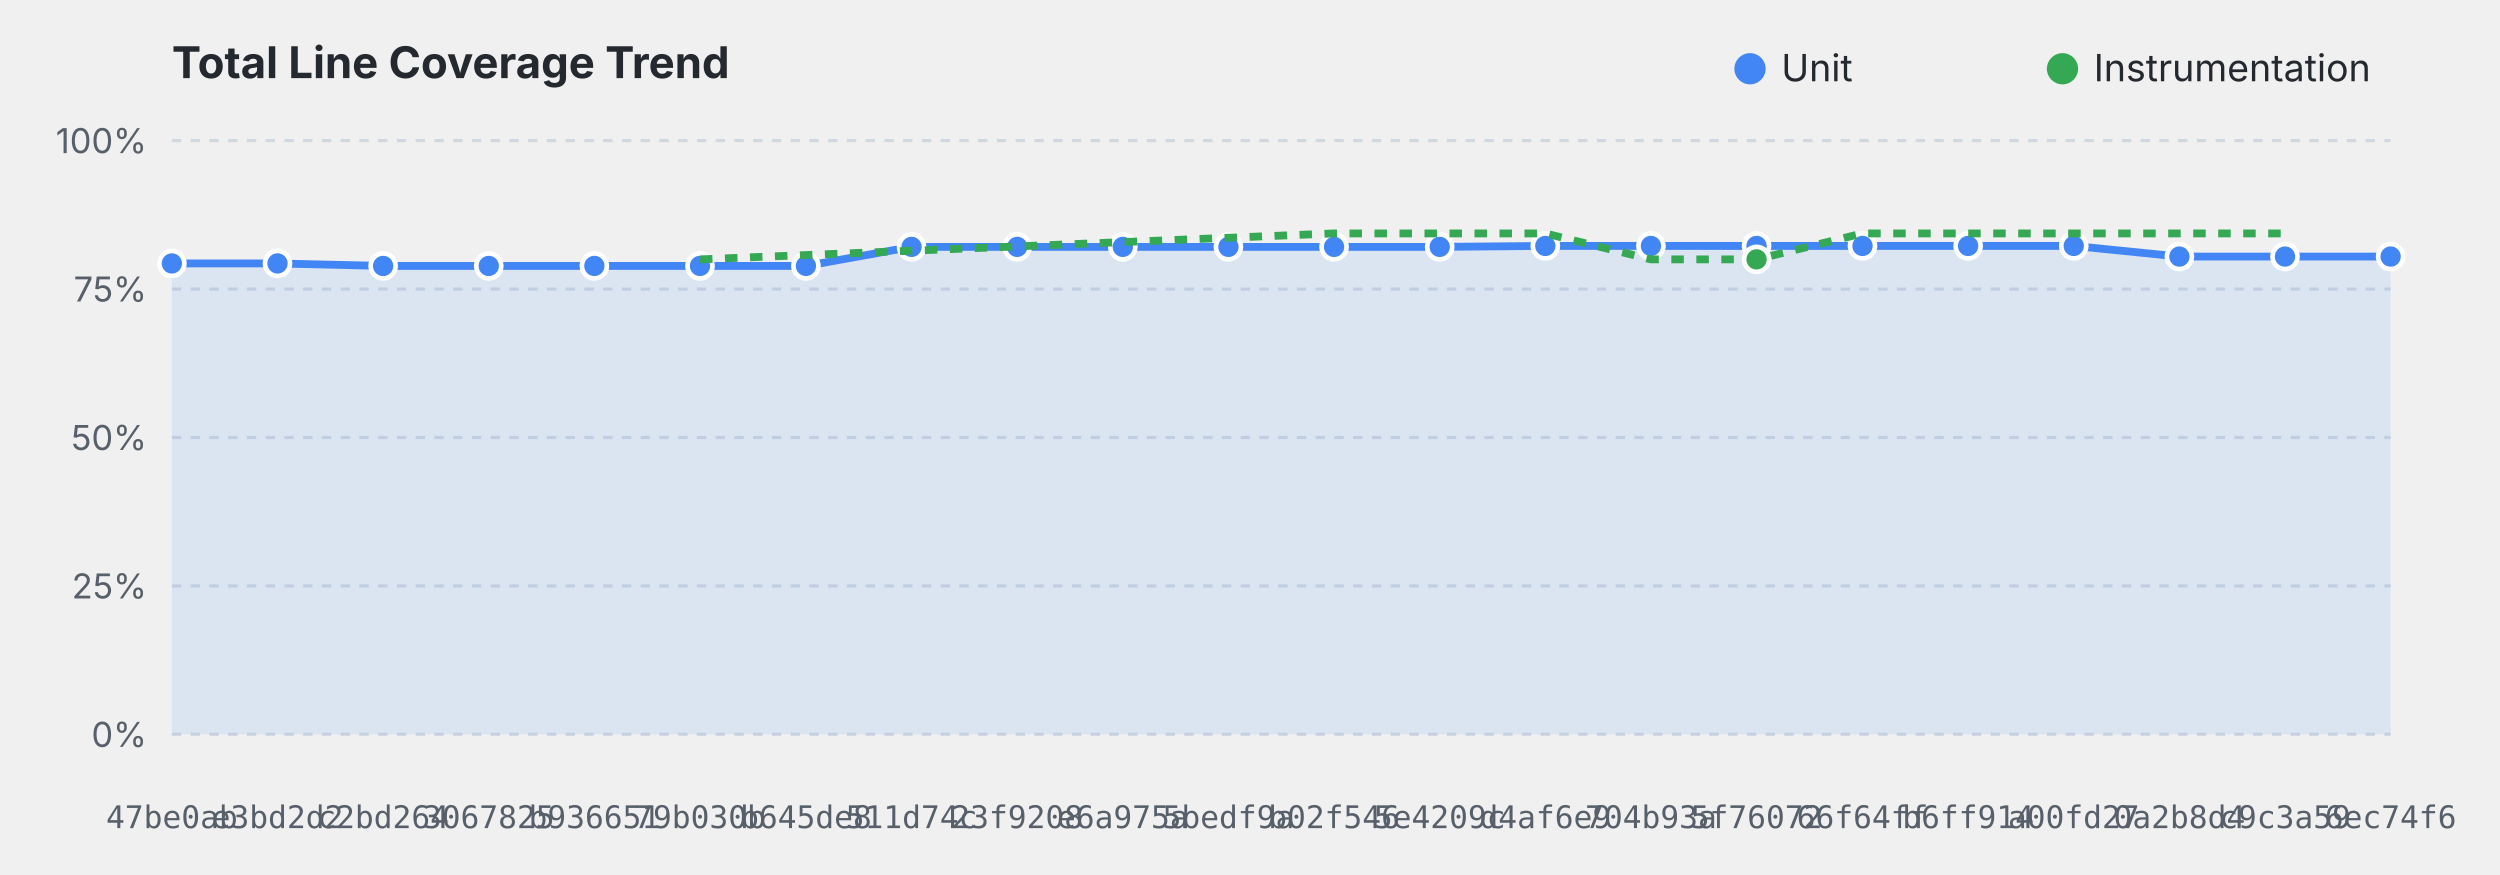
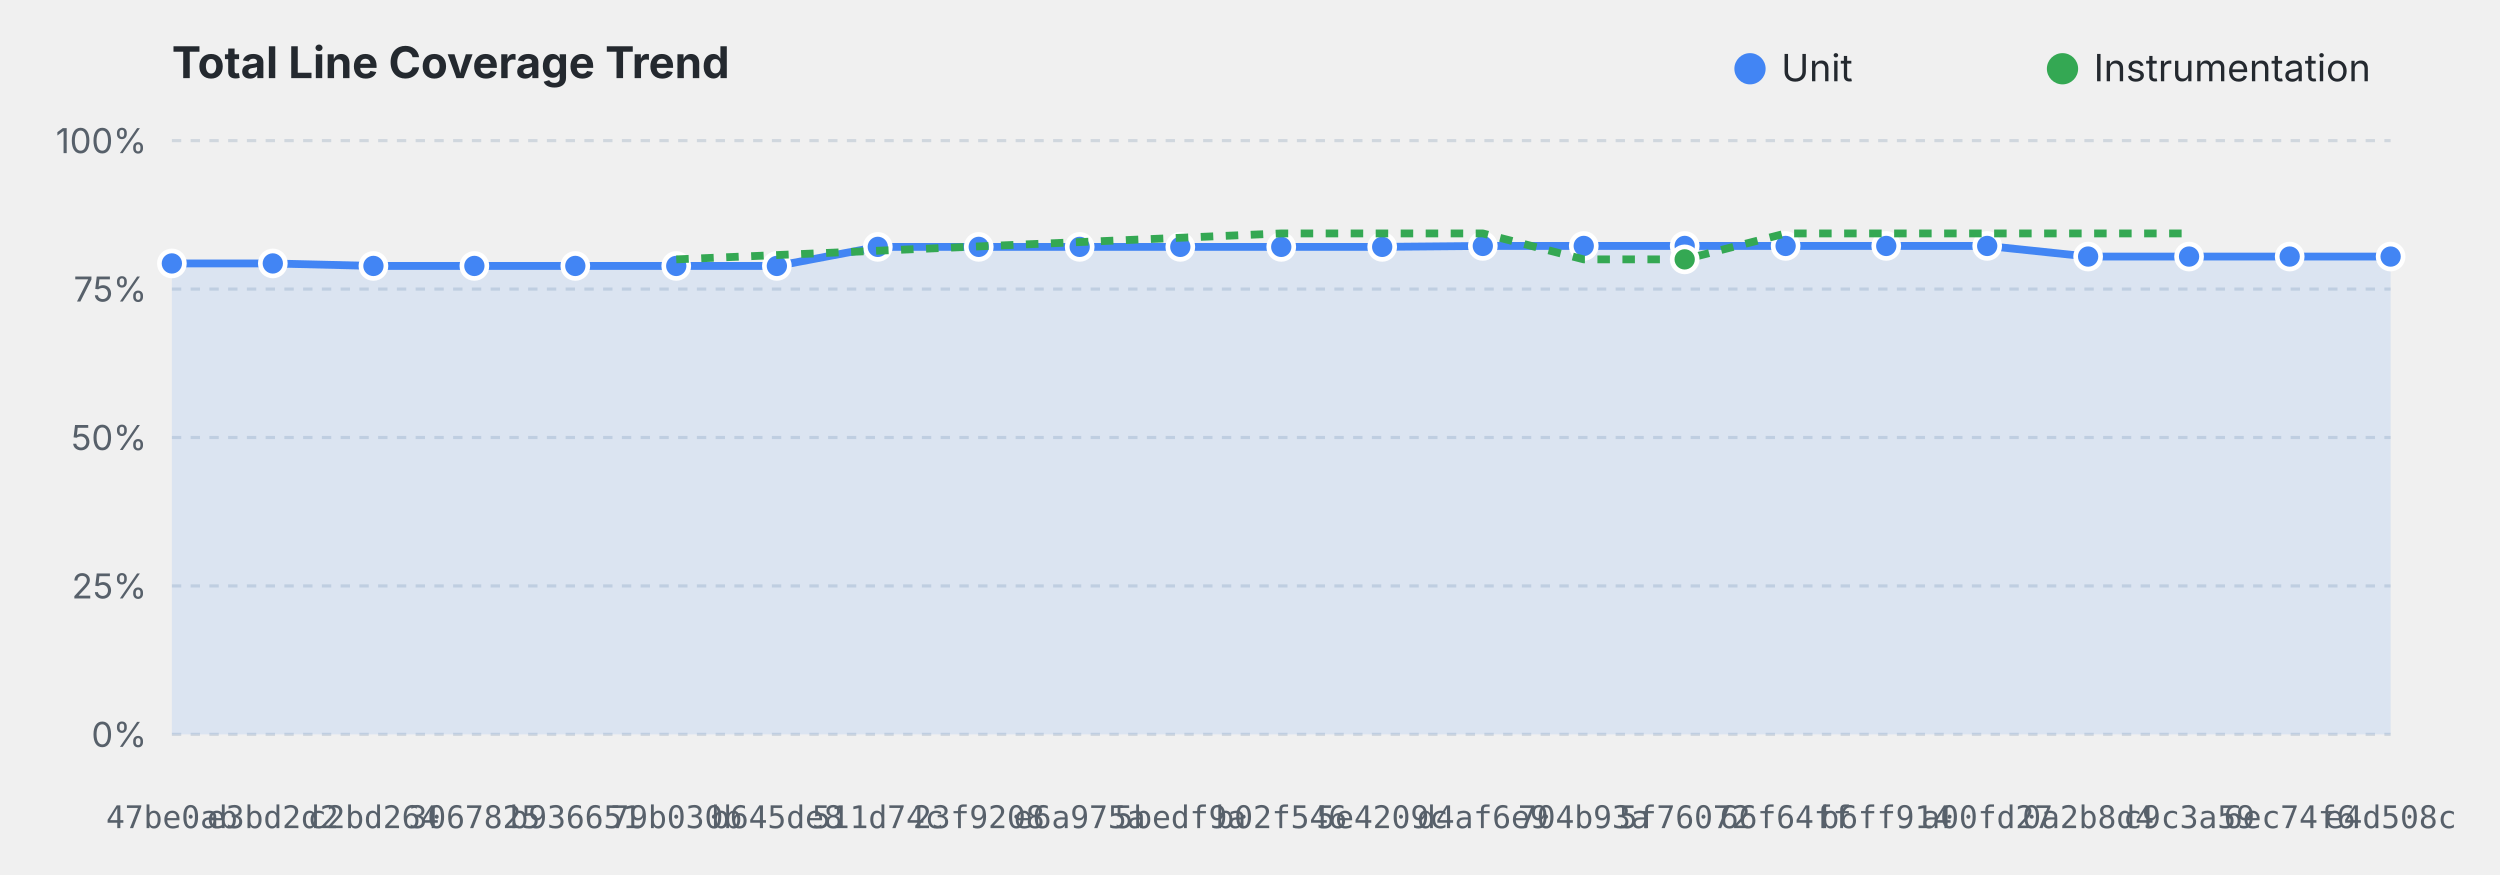
<svg xmlns="http://www.w3.org/2000/svg" viewBox="0 0 800 280" width="100%" height="280">
  <style>
    .title { font: bold 14px system-ui, -apple-system, sans-serif; fill: #24292f; }
    .grid { stroke: #d0d7de; stroke-dasharray: 3,3; stroke-width: 1; }
    .axis-label { font: 11px system-ui, -apple-system, sans-serif; fill: #57606a; }
    .commit-label { font: 10px monospace; fill: #57606a; text-anchor: middle; }
    .legend { font: 12px system-ui, -apple-system, sans-serif; fill: #24292f; }
    @media (prefers-color-scheme: dark) {
      .title { fill: #f0f6fc; }
      .grid { stroke: #30363d; }
      .axis-label, .commit-label { fill: #8b949e; }
      .legend { fill: #f0f6fc; }
    }
  </style>
  <text x="55" y="25" class="title">Total Line Coverage Trend</text>
  <circle cx="560" cy="22" r="5" fill="#4285F4" />
  <text x="570" y="26" class="legend">Unit</text>
  <circle cx="660" cy="22" r="5" fill="#34A853" />
  <text x="670" y="26" class="legend">Instrumentation</text>
  <line x1="55" y1="235.0" x2="765" y2="235.0" class="grid" />
  <text x="47" y="239.0" text-anchor="end" class="axis-label">0%</text>
  <line x1="55" y1="187.5" x2="765" y2="187.5" class="grid" />
  <text x="47" y="191.5" text-anchor="end" class="axis-label">25%</text>
  <line x1="55" y1="140.0" x2="765" y2="140.0" class="grid" />
  <text x="47" y="144.0" text-anchor="end" class="axis-label">50%</text>
  <line x1="55" y1="92.5" x2="765" y2="92.5" class="grid" />
  <text x="47" y="96.5" text-anchor="end" class="axis-label">75%</text>
  <line x1="55" y1="45.0" x2="765" y2="45.0" class="grid" />
  <text x="47" y="49.0" text-anchor="end" class="axis-label">100%</text>
-   <path d="M 55.0,84.3 L 88.8,84.3 L 122.6,85.1 L 156.4,85.1 L 190.2,85.1 L 224.0,85.1 L 257.9,85.1 L 291.7,79.0 L 325.5,79.0 L 359.3,79.0 L 393.1,79.0 L 426.9,79.0 L 460.7,79.0 L 494.5,78.7 L 528.3,78.7 L 562.1,78.7 L 596.0,78.7 L 629.8,78.7 L 663.6,78.7 L 697.4,82.1 L 731.2,82.1 L 765.0,82.1 L 765.0,235.0 L 55.0,235.0 Z" fill="#4285F4" fill-opacity="0.12" />
-   <path d="M 55.0,84.3 L 88.8,84.3 L 122.6,85.1 L 156.4,85.1 L 190.2,85.1 L 224.0,85.1 L 257.9,85.1 L 291.7,79.0 L 325.5,79.0 L 359.3,79.0 L 393.1,79.0 L 426.9,79.0 L 460.7,79.0 L 494.5,78.7 L 528.3,78.7 L 562.1,78.7 L 596.0,78.7 L 629.8,78.7 L 663.6,78.7 L 697.4,82.1 L 731.2,82.1 L 765.0,82.1" fill="none" stroke="#4285F4" stroke-width="2.5" stroke-linejoin="round" />
+   <path d="M 55.0,84.3 L 87.3,84.3 L 119.5,85.1 L 151.8,85.1 L 184.1,85.1 L 216.4,85.1 L 248.6,85.1 L 280.9,79.0 L 313.2,79.0 L 345.5,79.0 L 377.7,79.0 L 410.0,79.0 L 442.3,79.0 L 474.5,78.7 L 506.8,78.7 L 539.1,78.7 L 571.4,78.7 L 603.6,78.7 L 635.9,78.7 L 668.2,82.1 L 700.5,82.1 L 732.7,82.1 L 765.0,82.1 L 765.0,235.0 L 55.0,235.0 Z" fill="#4285F4" fill-opacity="0.12" />
+   <path d="M 55.0,84.3 L 87.3,84.3 L 119.5,85.1 L 151.8,85.1 L 184.1,85.1 L 216.4,85.1 L 248.6,85.1 L 280.9,79.0 L 313.2,79.0 L 345.5,79.0 L 377.7,79.0 L 410.0,79.0 L 442.3,79.0 L 474.5,78.7 L 506.8,78.7 L 539.1,78.7 L 571.4,78.7 L 603.6,78.7 L 635.9,78.7 L 668.2,82.1 L 700.5,82.1 L 732.7,82.1 L 765.0,82.1" fill="none" stroke="#4285F4" stroke-width="2.5" stroke-linejoin="round" />
  <circle cx="55.0" cy="84.3" r="4" fill="#4285F4" stroke="#ffffff" stroke-width="1.5">
    </circle>
-   <circle cx="88.8" cy="84.3" r="4" fill="#4285F4" stroke="#ffffff" stroke-width="1.5">
+   <circle cx="87.3" cy="84.3" r="4" fill="#4285F4" stroke="#ffffff" stroke-width="1.5">
    </circle>
-   <circle cx="122.6" cy="85.1" r="4" fill="#4285F4" stroke="#ffffff" stroke-width="1.5">
+   <circle cx="119.5" cy="85.1" r="4" fill="#4285F4" stroke="#ffffff" stroke-width="1.5">
    </circle>
-   <circle cx="156.4" cy="85.1" r="4" fill="#4285F4" stroke="#ffffff" stroke-width="1.5">
+   <circle cx="151.8" cy="85.1" r="4" fill="#4285F4" stroke="#ffffff" stroke-width="1.5">
    </circle>
-   <circle cx="190.2" cy="85.1" r="4" fill="#4285F4" stroke="#ffffff" stroke-width="1.5">
+   <circle cx="184.1" cy="85.1" r="4" fill="#4285F4" stroke="#ffffff" stroke-width="1.5">
    </circle>
-   <circle cx="224.0" cy="85.1" r="4" fill="#4285F4" stroke="#ffffff" stroke-width="1.5">
+   <circle cx="216.4" cy="85.1" r="4" fill="#4285F4" stroke="#ffffff" stroke-width="1.5">
    </circle>
-   <circle cx="257.9" cy="85.1" r="4" fill="#4285F4" stroke="#ffffff" stroke-width="1.5">
+   <circle cx="248.6" cy="85.1" r="4" fill="#4285F4" stroke="#ffffff" stroke-width="1.5">
    </circle>
-   <circle cx="291.7" cy="79.0" r="4" fill="#4285F4" stroke="#ffffff" stroke-width="1.5">
+   <circle cx="280.9" cy="79.0" r="4" fill="#4285F4" stroke="#ffffff" stroke-width="1.5">
    </circle>
-   <circle cx="325.5" cy="79.0" r="4" fill="#4285F4" stroke="#ffffff" stroke-width="1.5">
+   <circle cx="313.2" cy="79.0" r="4" fill="#4285F4" stroke="#ffffff" stroke-width="1.5">
    </circle>
-   <circle cx="359.3" cy="79.0" r="4" fill="#4285F4" stroke="#ffffff" stroke-width="1.5">
+   <circle cx="345.5" cy="79.0" r="4" fill="#4285F4" stroke="#ffffff" stroke-width="1.5">
    </circle>
-   <circle cx="393.1" cy="79.0" r="4" fill="#4285F4" stroke="#ffffff" stroke-width="1.5">
+   <circle cx="377.7" cy="79.0" r="4" fill="#4285F4" stroke="#ffffff" stroke-width="1.5">
    </circle>
-   <circle cx="426.9" cy="79.0" r="4" fill="#4285F4" stroke="#ffffff" stroke-width="1.5">
+   <circle cx="410.0" cy="79.0" r="4" fill="#4285F4" stroke="#ffffff" stroke-width="1.5">
    </circle>
-   <circle cx="460.7" cy="79.0" r="4" fill="#4285F4" stroke="#ffffff" stroke-width="1.5">
+   <circle cx="442.3" cy="79.0" r="4" fill="#4285F4" stroke="#ffffff" stroke-width="1.5">
    </circle>
-   <circle cx="494.5" cy="78.7" r="4" fill="#4285F4" stroke="#ffffff" stroke-width="1.5">
+   <circle cx="474.5" cy="78.7" r="4" fill="#4285F4" stroke="#ffffff" stroke-width="1.5">
    </circle>
-   <circle cx="528.3" cy="78.7" r="4" fill="#4285F4" stroke="#ffffff" stroke-width="1.5">
+   <circle cx="506.8" cy="78.7" r="4" fill="#4285F4" stroke="#ffffff" stroke-width="1.5">
    </circle>
-   <circle cx="562.1" cy="78.7" r="4" fill="#4285F4" stroke="#ffffff" stroke-width="1.5">
+   <circle cx="539.1" cy="78.7" r="4" fill="#4285F4" stroke="#ffffff" stroke-width="1.5">
    </circle>
-   <circle cx="596.0" cy="78.7" r="4" fill="#4285F4" stroke="#ffffff" stroke-width="1.5">
+   <circle cx="571.4" cy="78.7" r="4" fill="#4285F4" stroke="#ffffff" stroke-width="1.5">
    </circle>
-   <circle cx="629.8" cy="78.7" r="4" fill="#4285F4" stroke="#ffffff" stroke-width="1.5">
+   <circle cx="603.6" cy="78.7" r="4" fill="#4285F4" stroke="#ffffff" stroke-width="1.5">
    </circle>
-   <circle cx="663.6" cy="78.7" r="4" fill="#4285F4" stroke="#ffffff" stroke-width="1.5">
+   <circle cx="635.9" cy="78.7" r="4" fill="#4285F4" stroke="#ffffff" stroke-width="1.5">
    </circle>
-   <circle cx="697.4" cy="82.1" r="4" fill="#4285F4" stroke="#ffffff" stroke-width="1.5">
+   <circle cx="668.2" cy="82.1" r="4" fill="#4285F4" stroke="#ffffff" stroke-width="1.5">
    </circle>
-   <circle cx="731.2" cy="82.1" r="4" fill="#4285F4" stroke="#ffffff" stroke-width="1.5">
+   <circle cx="700.5" cy="82.1" r="4" fill="#4285F4" stroke="#ffffff" stroke-width="1.5">
+     </circle>
+   <circle cx="732.7" cy="82.1" r="4" fill="#4285F4" stroke="#ffffff" stroke-width="1.5">
    </circle>
  <circle cx="765.0" cy="82.1" r="4" fill="#4285F4" stroke="#ffffff" stroke-width="1.5">
    </circle>
-   <path d="M 224.0,83.0 L 426.9,74.7 L 460.7,74.7 L 494.5,74.7 L 528.3,83.0 L 562.1,83.0 L 596.0,74.7 L 629.8,74.7 L 663.6,74.7 L 697.4,74.7 L 731.2,74.7" fill="none" stroke="#34A853" stroke-width="2.5" stroke-linejoin="round" stroke-dasharray="4,4" />
-   <circle cx="562.1" cy="83.0" r="4" fill="#34A853" stroke="#ffffff" stroke-width="1.5">
+   <path d="M 216.4,83.0 L 410.0,74.7 L 442.3,74.7 L 474.5,74.7 L 506.8,83.0 L 539.1,83.0 L 571.4,74.7 L 603.6,74.7 L 635.9,74.7 L 668.2,74.7 L 700.5,74.7" fill="none" stroke="#34A853" stroke-width="2.5" stroke-linejoin="round" stroke-dasharray="4,4" />
+   <circle cx="539.1" cy="83.0" r="4" fill="#34A853" stroke="#ffffff" stroke-width="1.5">
    </circle>
  <text x="55.0" y="265" class="commit-label">47be0ab</text>
-   <text x="88.8" y="265" class="commit-label">e3bd2d2</text>
-   <text x="122.6" y="265" class="commit-label">c2bd264</text>
-   <text x="156.4" y="265" class="commit-label">3067825</text>
-   <text x="190.2" y="265" class="commit-label">b936651</text>
-   <text x="224.0" y="265" class="commit-label">79b030b</text>
-   <text x="257.9" y="265" class="commit-label">b645de8</text>
-   <text x="291.7" y="265" class="commit-label">511d74c</text>
-   <text x="325.5" y="265" class="commit-label">23f9208</text>
-   <text x="359.3" y="265" class="commit-label">e6a975a</text>
-   <text x="393.1" y="265" class="commit-label">5bedf9a</text>
-   <text x="426.9" y="265" class="commit-label">b02f546</text>
-   <text x="460.7" y="265" class="commit-label">5e4209c</text>
-   <text x="494.5" y="265" class="commit-label">d4af6e9</text>
-   <text x="528.3" y="265" class="commit-label">704b93a</text>
-   <text x="562.1" y="265" class="commit-label">5f76072</text>
-   <text x="596.0" y="265" class="commit-label">66f64ff</text>
-   <text x="629.8" y="265" class="commit-label">b6ff914</text>
-   <text x="663.6" y="265" class="commit-label">a00fd27</text>
-   <text x="697.4" y="265" class="commit-label">0a2b8d4</text>
-   <text x="731.2" y="265" class="commit-label">c9c3a59</text>
-   <text x="765.0" y="265" class="commit-label">6ec74f6</text>
+   <text x="87.3" y="265" class="commit-label">e3bd2d2</text>
+   <text x="119.5" y="265" class="commit-label">c2bd264</text>
+   <text x="151.8" y="265" class="commit-label">3067825</text>
+   <text x="184.1" y="265" class="commit-label">b936651</text>
+   <text x="216.4" y="265" class="commit-label">79b030b</text>
+   <text x="248.6" y="265" class="commit-label">b645de8</text>
+   <text x="280.9" y="265" class="commit-label">511d74c</text>
+   <text x="313.2" y="265" class="commit-label">23f9208</text>
+   <text x="345.5" y="265" class="commit-label">e6a975a</text>
+   <text x="377.7" y="265" class="commit-label">5bedf9a</text>
+   <text x="410.0" y="265" class="commit-label">b02f546</text>
+   <text x="442.3" y="265" class="commit-label">5e4209c</text>
+   <text x="474.5" y="265" class="commit-label">d4af6e9</text>
+   <text x="506.8" y="265" class="commit-label">704b93a</text>
+   <text x="539.1" y="265" class="commit-label">5f76072</text>
+   <text x="571.4" y="265" class="commit-label">66f64ff</text>
+   <text x="603.6" y="265" class="commit-label">b6ff914</text>
+   <text x="635.9" y="265" class="commit-label">a00fd27</text>
+   <text x="668.2" y="265" class="commit-label">0a2b8d4</text>
+   <text x="700.5" y="265" class="commit-label">c9c3a59</text>
+   <text x="732.7" y="265" class="commit-label">6ec74f6</text>
+   <text x="765.0" y="265" class="commit-label">e4d508c</text>
</svg>
